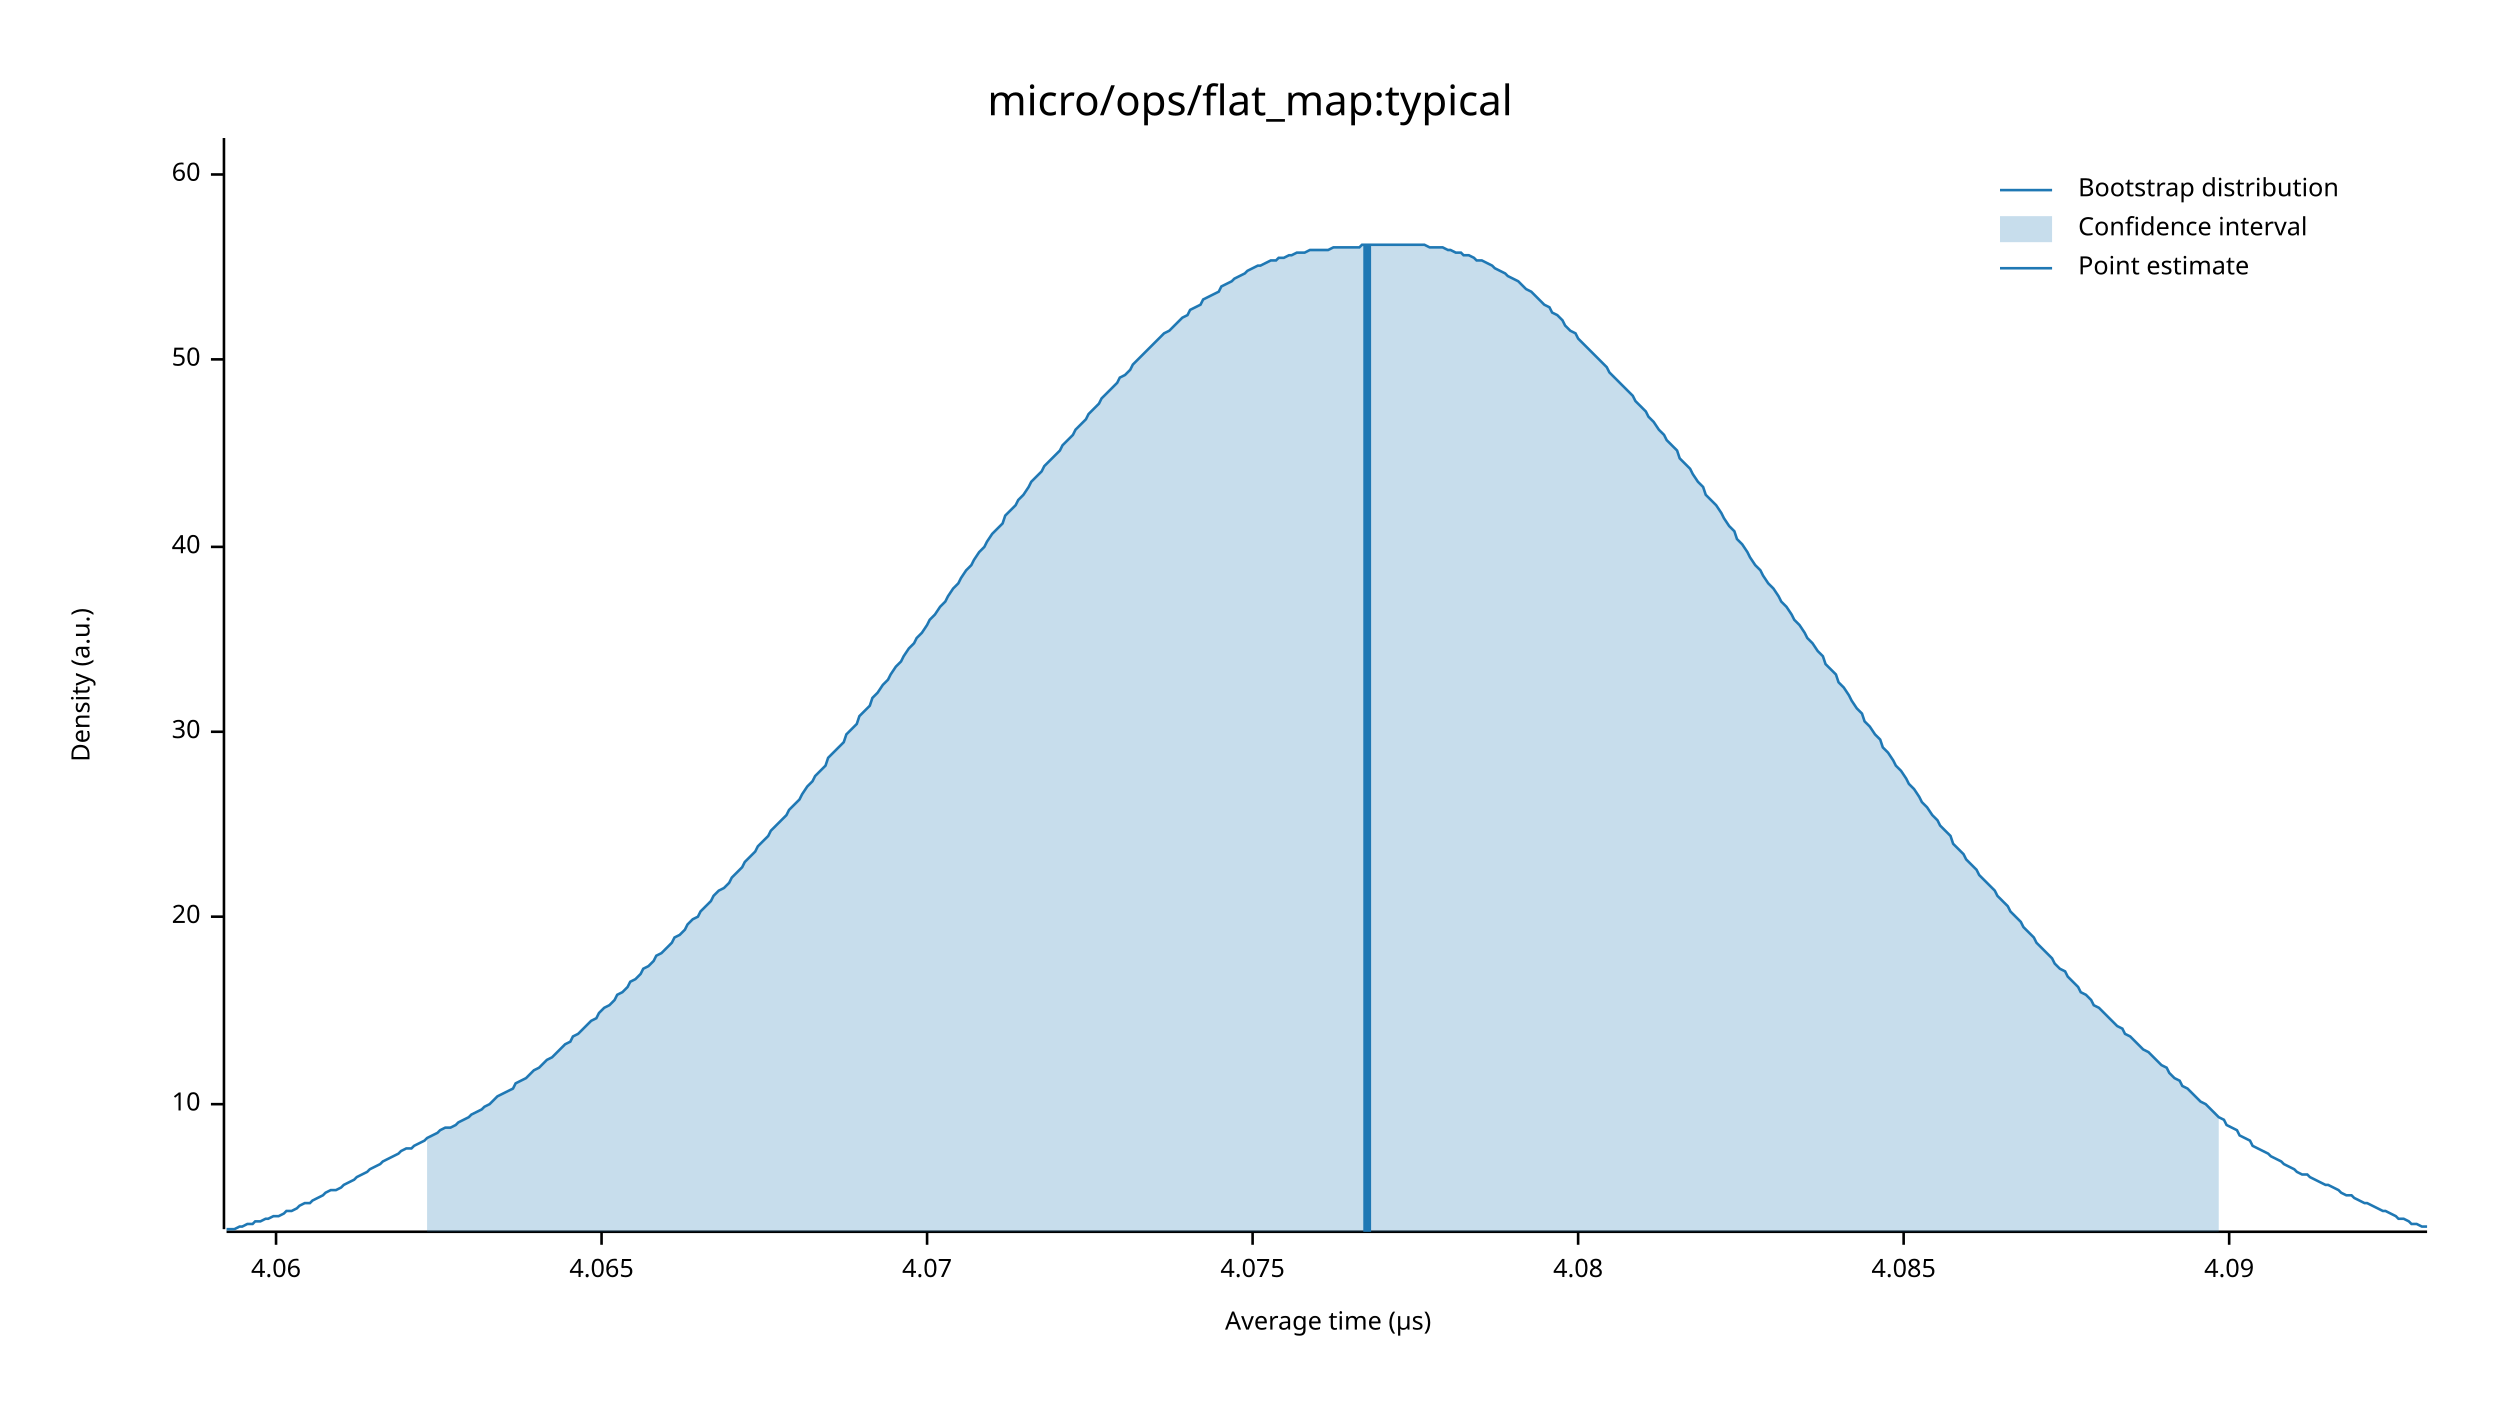
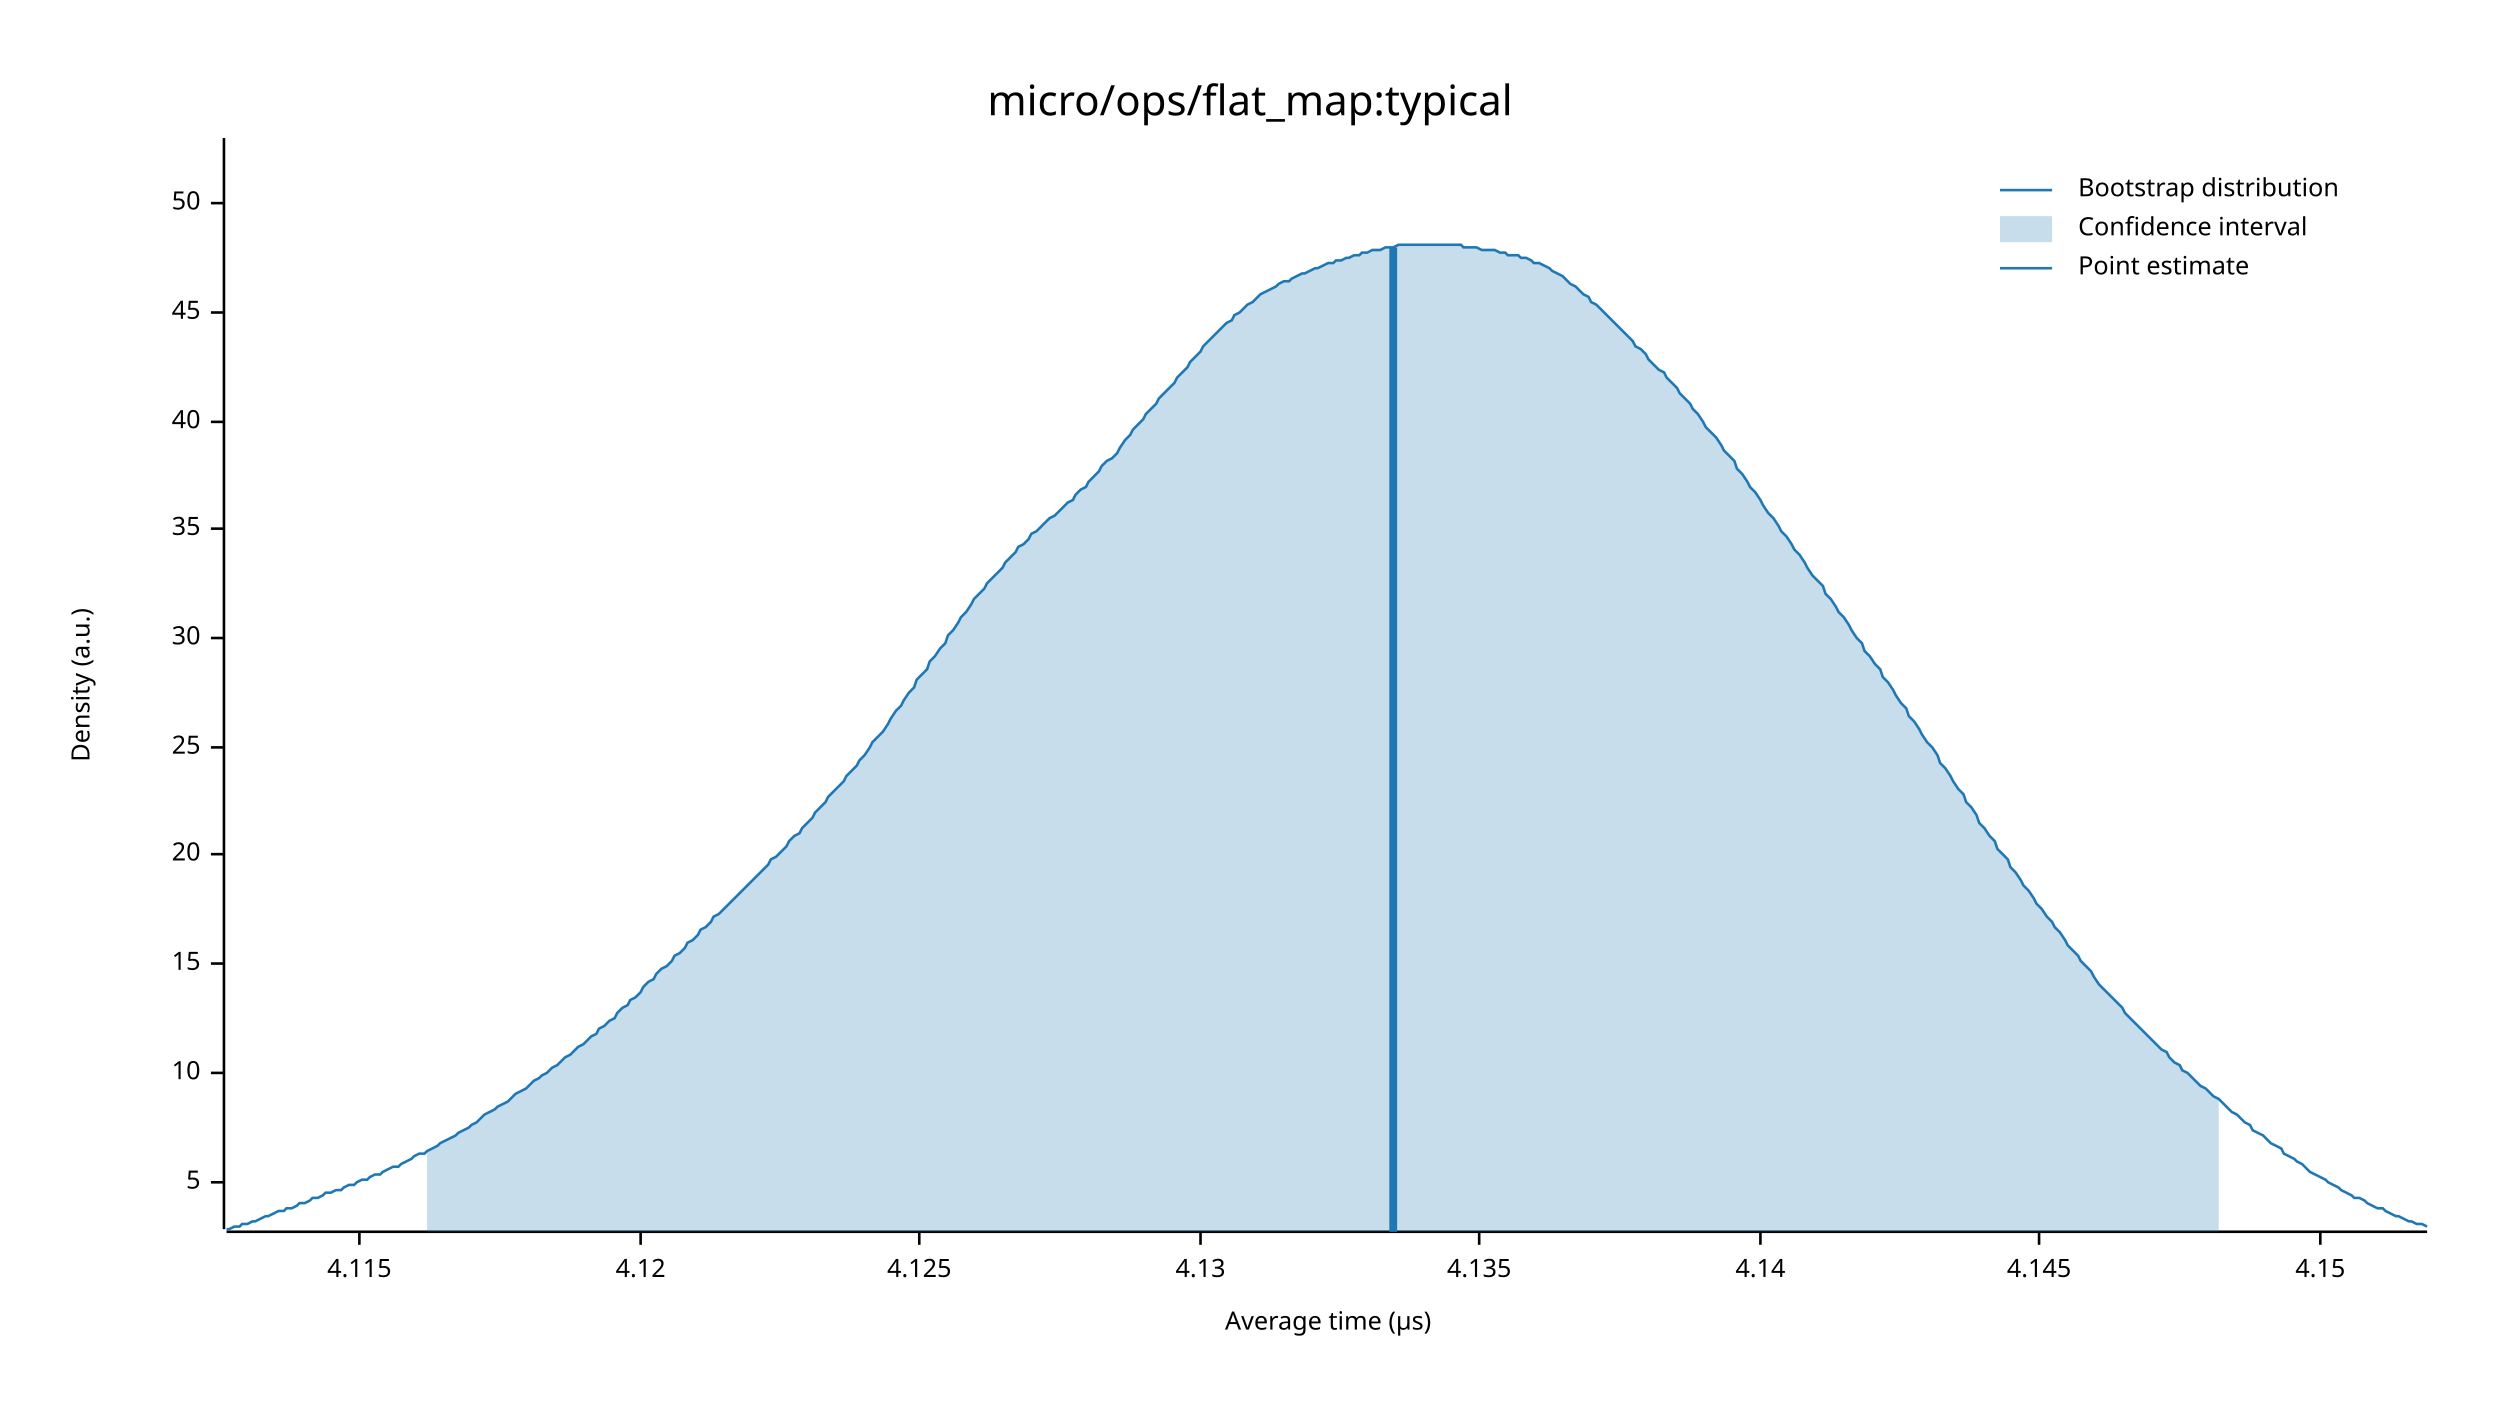
<svg xmlns="http://www.w3.org/2000/svg" width="960" height="540" viewBox="0 0 960 540">
  <text x="480" y="32" dy="0.76em" text-anchor="middle" font-family="sans-serif" font-size="16.129" opacity="1" fill="#000000">
micro/ops/flat_map:typical
</text>
  <text x="27" y="263" dy="0.76em" text-anchor="middle" font-family="sans-serif" font-size="9.677" opacity="1" fill="#000000" transform="rotate(270, 27, 263)">
Density (a.u.)
</text>
  <text x="510" y="513" dy="-0.5ex" text-anchor="middle" font-family="sans-serif" font-size="9.677" opacity="1" fill="#000000">
Average time (µs)
</text>
  <polyline fill="none" opacity="1" stroke="#000000" stroke-width="1" points="86,53 86,472 " />
-   <text x="77" y="424" dy="0.5ex" text-anchor="end" font-family="sans-serif" font-size="9.677" opacity="1" fill="#000000">
+   <text x="77" y="454" dy="0.5ex" text-anchor="end" font-family="sans-serif" font-size="9.677" opacity="1" fill="#000000">
+ 5
+ </text>
+   <polyline fill="none" opacity="1" stroke="#000000" stroke-width="1" points="81,454 86,454 " />
+   <text x="77" y="412" dy="0.5ex" text-anchor="end" font-family="sans-serif" font-size="9.677" opacity="1" fill="#000000">
10
</text>
-   <polyline fill="none" opacity="1" stroke="#000000" stroke-width="1" points="81,424 86,424 " />
-   <text x="77" y="352" dy="0.5ex" text-anchor="end" font-family="sans-serif" font-size="9.677" opacity="1" fill="#000000">
+   <polyline fill="none" opacity="1" stroke="#000000" stroke-width="1" points="81,412 86,412 " />
+   <text x="77" y="370" dy="0.5ex" text-anchor="end" font-family="sans-serif" font-size="9.677" opacity="1" fill="#000000">
+ 15
+ </text>
+   <polyline fill="none" opacity="1" stroke="#000000" stroke-width="1" points="81,370 86,370 " />
+   <text x="77" y="328" dy="0.5ex" text-anchor="end" font-family="sans-serif" font-size="9.677" opacity="1" fill="#000000">
20
</text>
-   <polyline fill="none" opacity="1" stroke="#000000" stroke-width="1" points="81,352 86,352 " />
-   <text x="77" y="281" dy="0.5ex" text-anchor="end" font-family="sans-serif" font-size="9.677" opacity="1" fill="#000000">
+   <polyline fill="none" opacity="1" stroke="#000000" stroke-width="1" points="81,328 86,328 " />
+   <text x="77" y="287" dy="0.5ex" text-anchor="end" font-family="sans-serif" font-size="9.677" opacity="1" fill="#000000">
+ 25
+ </text>
+   <polyline fill="none" opacity="1" stroke="#000000" stroke-width="1" points="81,287 86,287 " />
+   <text x="77" y="245" dy="0.5ex" text-anchor="end" font-family="sans-serif" font-size="9.677" opacity="1" fill="#000000">
30
</text>
-   <polyline fill="none" opacity="1" stroke="#000000" stroke-width="1" points="81,281 86,281 " />
-   <text x="77" y="210" dy="0.5ex" text-anchor="end" font-family="sans-serif" font-size="9.677" opacity="1" fill="#000000">
+   <polyline fill="none" opacity="1" stroke="#000000" stroke-width="1" points="81,245 86,245 " />
+   <text x="77" y="203" dy="0.5ex" text-anchor="end" font-family="sans-serif" font-size="9.677" opacity="1" fill="#000000">
+ 35
+ </text>
+   <polyline fill="none" opacity="1" stroke="#000000" stroke-width="1" points="81,203 86,203 " />
+   <text x="77" y="162" dy="0.5ex" text-anchor="end" font-family="sans-serif" font-size="9.677" opacity="1" fill="#000000">
40
</text>
-   <polyline fill="none" opacity="1" stroke="#000000" stroke-width="1" points="81,210 86,210 " />
-   <text x="77" y="138" dy="0.5ex" text-anchor="end" font-family="sans-serif" font-size="9.677" opacity="1" fill="#000000">
+   <polyline fill="none" opacity="1" stroke="#000000" stroke-width="1" points="81,162 86,162 " />
+   <text x="77" y="120" dy="0.5ex" text-anchor="end" font-family="sans-serif" font-size="9.677" opacity="1" fill="#000000">
+ 45
+ </text>
+   <polyline fill="none" opacity="1" stroke="#000000" stroke-width="1" points="81,120 86,120 " />
+   <text x="77" y="78" dy="0.5ex" text-anchor="end" font-family="sans-serif" font-size="9.677" opacity="1" fill="#000000">
50
</text>
-   <polyline fill="none" opacity="1" stroke="#000000" stroke-width="1" points="81,138 86,138 " />
-   <text x="77" y="67" dy="0.5ex" text-anchor="end" font-family="sans-serif" font-size="9.677" opacity="1" fill="#000000">
- 60
+   <polyline fill="none" opacity="1" stroke="#000000" stroke-width="1" points="81,78 86,78 " />
+   <polyline fill="none" opacity="1" stroke="#000000" stroke-width="1" points="87,473 932,473 " />
+   <text x="138" y="483" dy="0.76em" text-anchor="middle" font-family="sans-serif" font-size="9.677" opacity="1" fill="#000000">
+ 4.115
</text>
-   <polyline fill="none" opacity="1" stroke="#000000" stroke-width="1" points="81,67 86,67 " />
-   <polyline fill="none" opacity="1" stroke="#000000" stroke-width="1" points="87,473 932,473 " />
-   <text x="106" y="483" dy="0.76em" text-anchor="middle" font-family="sans-serif" font-size="9.677" opacity="1" fill="#000000">
- 4.06
+   <polyline fill="none" opacity="1" stroke="#000000" stroke-width="1" points="138,473 138,478 " />
+   <text x="246" y="483" dy="0.76em" text-anchor="middle" font-family="sans-serif" font-size="9.677" opacity="1" fill="#000000">
+ 4.12
</text>
-   <polyline fill="none" opacity="1" stroke="#000000" stroke-width="1" points="106,473 106,478 " />
-   <text x="231" y="483" dy="0.76em" text-anchor="middle" font-family="sans-serif" font-size="9.677" opacity="1" fill="#000000">
- 4.065
+   <polyline fill="none" opacity="1" stroke="#000000" stroke-width="1" points="246,473 246,478 " />
+   <text x="353" y="483" dy="0.76em" text-anchor="middle" font-family="sans-serif" font-size="9.677" opacity="1" fill="#000000">
+ 4.125
</text>
-   <polyline fill="none" opacity="1" stroke="#000000" stroke-width="1" points="231,473 231,478 " />
-   <text x="356" y="483" dy="0.76em" text-anchor="middle" font-family="sans-serif" font-size="9.677" opacity="1" fill="#000000">
- 4.07
+   <polyline fill="none" opacity="1" stroke="#000000" stroke-width="1" points="353,473 353,478 " />
+   <text x="461" y="483" dy="0.76em" text-anchor="middle" font-family="sans-serif" font-size="9.677" opacity="1" fill="#000000">
+ 4.13
</text>
-   <polyline fill="none" opacity="1" stroke="#000000" stroke-width="1" points="356,473 356,478 " />
-   <text x="481" y="483" dy="0.76em" text-anchor="middle" font-family="sans-serif" font-size="9.677" opacity="1" fill="#000000">
- 4.075
+   <polyline fill="none" opacity="1" stroke="#000000" stroke-width="1" points="461,473 461,478 " />
+   <text x="568" y="483" dy="0.76em" text-anchor="middle" font-family="sans-serif" font-size="9.677" opacity="1" fill="#000000">
+ 4.135
</text>
-   <polyline fill="none" opacity="1" stroke="#000000" stroke-width="1" points="481,473 481,478 " />
-   <text x="606" y="483" dy="0.76em" text-anchor="middle" font-family="sans-serif" font-size="9.677" opacity="1" fill="#000000">
- 4.08
+   <polyline fill="none" opacity="1" stroke="#000000" stroke-width="1" points="568,473 568,478 " />
+   <text x="676" y="483" dy="0.76em" text-anchor="middle" font-family="sans-serif" font-size="9.677" opacity="1" fill="#000000">
+ 4.14
</text>
-   <polyline fill="none" opacity="1" stroke="#000000" stroke-width="1" points="606,473 606,478 " />
-   <text x="731" y="483" dy="0.76em" text-anchor="middle" font-family="sans-serif" font-size="9.677" opacity="1" fill="#000000">
- 4.085
+   <polyline fill="none" opacity="1" stroke="#000000" stroke-width="1" points="676,473 676,478 " />
+   <text x="783" y="483" dy="0.76em" text-anchor="middle" font-family="sans-serif" font-size="9.677" opacity="1" fill="#000000">
+ 4.145
</text>
-   <polyline fill="none" opacity="1" stroke="#000000" stroke-width="1" points="731,473 731,478 " />
-   <text x="856" y="483" dy="0.76em" text-anchor="middle" font-family="sans-serif" font-size="9.677" opacity="1" fill="#000000">
- 4.09
+   <polyline fill="none" opacity="1" stroke="#000000" stroke-width="1" points="783,473 783,478 " />
+   <text x="891" y="483" dy="0.76em" text-anchor="middle" font-family="sans-serif" font-size="9.677" opacity="1" fill="#000000">
+ 4.15
</text>
-   <polyline fill="none" opacity="1" stroke="#000000" stroke-width="1" points="856,473 856,478 " />
-   <polyline fill="none" opacity="1" stroke="#1F78B4" stroke-width="1" points="87,472 88,472 90,472 92,471 93,471 95,470 97,470 98,469 100,469 102,468 103,468 105,467 107,467 109,466 110,465 112,465 114,464 115,463 117,462 119,462 120,461 122,460 124,459 125,458 127,457 129,457 131,456 132,455 134,454 136,453 137,452 139,451 141,450 142,449 144,448 146,447 147,446 149,445 151,444 153,443 154,442 156,441 158,441 159,440 161,439 163,438 164,437 166,436 168,435 169,434 171,433 173,433 175,432 176,431 178,430 180,429 181,428 183,427 185,426 186,425 188,424 190,422 191,421 193,420 195,419 197,418 198,416 200,415 202,414 203,413 205,411 207,410 208,409 210,407 212,406 214,404 215,403 217,401 219,400 220,398 222,397 224,395 225,394 227,392 229,391 230,389 232,387 234,386 236,384 237,382 239,381 241,379 242,377 244,376 246,374 247,372 249,371 251,369 252,367 254,366 256,364 258,362 259,360 261,359 263,357 264,355 266,353 268,352 269,350 271,348 273,346 274,344 276,342 278,341 280,339 281,337 283,335 285,333 286,331 288,329 290,327 291,325 293,323 295,321 296,319 298,317 300,315 302,313 303,311 305,309 307,307 308,305 310,302 312,300 313,298 315,296 317,294 318,291 320,289 322,287 324,285 325,282 327,280 329,278 330,275 332,273 334,271 335,268 337,266 339,263 341,261 342,259 344,256 346,254 347,252 349,249 351,247 352,245 354,243 356,240 357,238 359,236 361,233 363,231 364,229 366,226 368,224 369,222 371,219 373,217 374,215 376,212 378,210 379,208 381,205 383,203 385,201 386,198 388,196 390,194 391,192 393,190 395,187 396,185 398,183 400,181 401,179 403,177 405,175 407,173 408,171 410,169 412,167 413,165 415,163 417,161 418,159 420,157 422,155 423,153 425,151 427,149 429,147 430,145 432,144 434,142 435,140 437,138 439,136 440,135 442,133 444,131 445,130 447,128 449,127 451,125 452,124 454,122 456,121 457,119 459,118 461,117 462,115 464,114 466,113 468,112 469,110 471,109 473,108 474,107 476,106 478,105 479,104 481,103 483,102 484,102 486,101 488,100 490,100 491,99 493,99 495,98 496,98 498,97 500,97 501,97 503,96 505,96 506,96 508,96 510,96 512,95 513,95 515,95 517,95 518,95 520,95 522,95 523,94 525,94 527,94 528,94 530,94 532,94 534,94 535,94 537,94 539,94 540,94 542,94 544,94 545,94 547,94 549,95 550,95 552,95 554,95 556,96 557,96 559,97 561,97 562,98 564,98 566,99 567,100 569,100 571,101 573,102 574,103 576,104 578,105 579,106 581,107 583,108 584,109 586,111 588,112 589,113 591,115 593,117 595,118 596,120 598,121 600,123 601,125 603,127 605,128 606,130 608,132 610,134 611,135 613,137 615,139 617,141 618,143 620,145 622,147 623,148 625,150 627,152 628,154 630,156 632,158 633,160 635,162 637,165 639,167 640,169 642,171 644,173 645,176 647,178 649,180 650,182 652,185 654,187 655,190 657,192 659,194 661,197 662,199 664,202 666,204 667,207 669,209 671,212 672,214 674,217 676,219 677,221 679,224 681,226 683,229 684,231 686,233 688,236 689,238 691,240 693,243 694,245 696,247 698,250 700,252 701,255 703,257 705,259 706,262 708,264 710,267 711,269 713,272 715,274 716,277 718,279 720,282 722,284 723,287 725,289 727,292 728,294 730,296 732,299 733,301 735,303 737,306 738,308 740,310 742,313 744,315 745,317 747,319 749,321 750,324 752,326 754,328 755,330 757,332 759,334 760,336 762,338 764,340 766,342 767,344 769,346 771,348 772,350 774,352 776,354 777,356 779,358 781,360 782,362 784,364 786,366 788,368 789,370 791,372 793,373 794,375 796,377 798,379 799,381 801,382 803,384 804,386 806,387 808,389 810,391 811,392 813,394 815,395 816,397 818,398 820,400 821,401 823,403 825,404 827,406 828,407 830,409 832,410 833,412 835,414 837,415 838,417 840,418 842,420 843,421 845,423 847,424 849,426 850,427 852,429 854,430 855,432 857,433 859,434 860,436 862,437 864,438 865,440 867,441 869,442 871,443 872,444 874,445 876,446 877,447 879,448 881,449 882,450 884,451 886,451 887,452 889,453 891,454 893,455 894,455 896,456 898,457 899,458 901,459 903,459 904,460 906,461 908,462 909,462 911,463 913,464 915,465 916,465 918,466 920,467 921,468 923,468 925,469 926,470 928,470 930,471 932,471 " />
-   <polygon opacity="0.25" fill="#1F78B4" points="164,437 166,436 168,435 169,434 171,433 173,433 175,432 176,431 178,430 180,429 181,428 183,427 185,426 186,425 188,424 190,422 191,421 193,420 195,419 197,418 198,416 200,415 202,414 203,413 205,411 207,410 208,409 210,407 212,406 214,404 215,403 217,401 219,400 220,398 222,397 224,395 225,394 227,392 229,391 230,389 232,387 234,386 236,384 237,382 239,381 241,379 242,377 244,376 246,374 247,372 249,371 251,369 252,367 254,366 256,364 258,362 259,360 261,359 263,357 264,355 266,353 268,352 269,350 271,348 273,346 274,344 276,342 278,341 280,339 281,337 283,335 285,333 286,331 288,329 290,327 291,325 293,323 295,321 296,319 298,317 300,315 302,313 303,311 305,309 307,307 308,305 310,302 312,300 313,298 315,296 317,294 318,291 320,289 322,287 324,285 325,282 327,280 329,278 330,275 332,273 334,271 335,268 337,266 339,263 341,261 342,259 344,256 346,254 347,252 349,249 351,247 352,245 354,243 356,240 357,238 359,236 361,233 363,231 364,229 366,226 368,224 369,222 371,219 373,217 374,215 376,212 378,210 379,208 381,205 383,203 385,201 386,198 388,196 390,194 391,192 393,190 395,187 396,185 398,183 400,181 401,179 403,177 405,175 407,173 408,171 410,169 412,167 413,165 415,163 417,161 418,159 420,157 422,155 423,153 425,151 427,149 429,147 430,145 432,144 434,142 435,140 437,138 439,136 440,135 442,133 444,131 445,130 447,128 449,127 451,125 452,124 454,122 456,121 457,119 459,118 461,117 462,115 464,114 466,113 468,112 469,110 471,109 473,108 474,107 476,106 478,105 479,104 481,103 483,102 484,102 486,101 488,100 490,100 491,99 493,99 495,98 496,98 498,97 500,97 501,97 503,96 505,96 506,96 508,96 510,96 512,95 513,95 515,95 517,95 518,95 520,95 522,95 523,94 525,94 527,94 528,94 530,94 532,94 534,94 535,94 537,94 539,94 540,94 542,94 544,94 545,94 547,94 549,95 550,95 552,95 554,95 556,96 557,96 559,97 561,97 562,98 564,98 566,99 567,100 569,100 571,101 573,102 574,103 576,104 578,105 579,106 581,107 583,108 584,109 586,111 588,112 589,113 591,115 593,117 595,118 596,120 598,121 600,123 601,125 603,127 605,128 606,130 608,132 610,134 611,135 613,137 615,139 617,141 618,143 620,145 622,147 623,148 625,150 627,152 628,154 630,156 632,158 633,160 635,162 637,165 639,167 640,169 642,171 644,173 645,176 647,178 649,180 650,182 652,185 654,187 655,190 657,192 659,194 661,197 662,199 664,202 666,204 667,207 669,209 671,212 672,214 674,217 676,219 677,221 679,224 681,226 683,229 684,231 686,233 688,236 689,238 691,240 693,243 694,245 696,247 698,250 700,252 701,255 703,257 705,259 706,262 708,264 710,267 711,269 713,272 715,274 716,277 718,279 720,282 722,284 723,287 725,289 727,292 728,294 730,296 732,299 733,301 735,303 737,306 738,308 740,310 742,313 744,315 745,317 747,319 749,321 750,324 752,326 754,328 755,330 757,332 759,334 760,336 762,338 764,340 766,342 767,344 769,346 771,348 772,350 774,352 776,354 777,356 779,358 781,360 782,362 784,364 786,366 788,368 789,370 791,372 793,373 794,375 796,377 798,379 799,381 801,382 803,384 804,386 806,387 808,389 810,391 811,392 813,394 815,395 816,397 818,398 820,400 821,401 823,403 825,404 827,406 828,407 830,409 832,410 833,412 835,414 837,415 838,417 840,418 842,420 843,421 845,423 847,424 849,426 850,427 852,429 852,473 164,473 " />
-   <polyline fill="none" opacity="1" stroke="#1F78B4" stroke-width="3" points="525,473 525,94 " />
+   <polyline fill="none" opacity="1" stroke="#000000" stroke-width="1" points="891,473 891,478 " />
+   <polyline fill="none" opacity="1" stroke="#1F78B4" stroke-width="1" points="87,472 88,472 90,471 92,471 93,470 95,470 97,469 98,469 100,468 102,467 103,467 105,466 107,465 109,465 110,464 112,464 114,463 115,462 117,462 119,461 120,460 122,460 124,459 125,458 127,458 129,457 131,457 132,456 134,455 136,455 137,454 139,453 141,453 142,452 144,451 146,451 147,450 149,449 151,448 153,448 154,447 156,446 158,445 159,444 161,443 163,443 164,442 166,441 168,440 169,439 171,438 173,437 175,436 176,435 178,434 180,433 181,432 183,431 185,429 186,428 188,427 190,426 191,425 193,424 195,423 197,421 198,420 200,419 202,418 203,417 205,415 207,414 208,413 210,412 212,410 214,409 215,408 217,406 219,405 220,404 222,402 224,401 225,400 227,398 229,397 230,395 232,394 234,392 236,391 237,389 239,387 241,386 242,384 244,383 246,381 247,379 249,377 251,376 252,374 254,372 256,371 258,369 259,367 261,366 263,364 264,362 266,361 268,359 269,357 271,356 273,354 274,352 276,351 278,349 280,347 281,346 283,344 285,342 286,341 288,339 290,337 291,336 293,334 295,332 296,330 298,329 300,327 302,325 303,323 305,321 307,320 308,318 310,316 312,314 313,312 315,310 317,308 318,306 320,304 322,302 324,300 325,298 327,296 329,294 330,292 332,290 334,287 335,285 337,283 339,281 341,278 342,276 344,273 346,271 347,269 349,266 351,264 352,261 354,259 356,257 357,254 359,252 361,249 363,247 364,244 366,242 368,239 369,237 371,235 373,232 374,230 376,228 378,226 379,224 381,222 383,220 385,218 386,216 388,214 390,212 391,210 393,209 395,207 396,205 398,204 400,202 401,201 403,199 405,198 407,196 408,195 410,193 412,192 413,190 415,188 417,187 418,185 420,183 422,181 423,179 425,177 427,176 429,174 430,172 432,169 434,167 435,165 437,163 439,161 440,159 442,157 444,155 445,153 447,151 449,149 451,147 452,145 454,143 456,141 457,139 459,137 461,135 462,133 464,131 466,129 468,127 469,126 471,124 473,123 474,121 476,120 478,118 479,117 481,116 483,114 484,113 486,112 488,111 490,110 491,109 493,108 495,108 496,107 498,106 500,105 501,105 503,104 505,103 506,103 508,102 510,101 512,101 513,100 515,100 517,99 518,99 520,98 522,98 523,97 525,97 527,96 528,96 530,96 532,95 534,95 535,95 537,94 539,94 540,94 542,94 544,94 545,94 547,94 549,94 550,94 552,94 554,94 556,94 557,94 559,94 561,94 562,95 564,95 566,95 567,95 569,96 571,96 573,96 574,96 576,97 578,97 579,98 581,98 583,98 584,99 586,99 588,100 589,101 591,101 593,102 595,103 596,104 598,105 600,106 601,107 603,109 605,110 606,111 608,113 610,114 611,116 613,117 615,119 617,121 618,122 620,124 622,126 623,127 625,129 627,131 628,133 630,134 632,136 633,138 635,140 637,142 639,143 640,145 642,147 644,149 645,151 647,153 649,155 650,157 652,159 654,162 655,164 657,166 659,168 661,171 662,173 664,175 666,177 667,180 669,182 671,185 672,187 674,189 676,192 677,194 679,197 681,199 683,202 684,204 686,206 688,209 689,211 691,213 693,216 694,218 696,221 698,223 700,225 701,228 703,230 705,233 706,235 708,237 710,240 711,242 713,245 715,247 716,250 718,252 720,255 722,257 723,260 725,262 727,265 728,267 730,270 732,272 733,275 735,277 737,280 738,282 740,285 742,287 744,290 745,293 747,295 749,298 750,300 752,303 754,305 755,308 757,310 759,313 760,316 762,318 764,321 766,323 767,326 769,328 771,330 772,333 774,335 776,338 777,340 779,342 781,345 782,347 784,349 786,352 788,354 789,356 791,358 793,361 794,363 796,365 798,367 799,369 801,371 803,373 804,375 806,378 808,380 810,382 811,383 813,385 815,387 816,389 818,391 820,393 821,394 823,396 825,398 827,400 828,401 830,403 832,404 833,406 835,408 837,409 838,411 840,412 842,414 843,415 845,417 847,418 849,420 850,421 852,422 854,424 855,425 857,427 859,428 860,429 862,431 864,432 865,434 867,435 869,436 871,438 872,439 874,440 876,441 877,443 879,444 881,445 882,446 884,447 886,449 887,450 889,451 891,452 893,453 894,454 896,455 898,456 899,457 901,458 903,459 904,460 906,460 908,461 909,462 911,463 913,464 915,464 916,465 918,466 920,467 921,467 923,468 925,469 926,469 928,470 930,470 932,471 " />
+   <polygon opacity="0.25" fill="#1F78B4" points="164,442 166,441 168,440 169,439 171,438 173,437 175,436 176,435 178,434 180,433 181,432 183,431 185,429 186,428 188,427 190,426 191,425 193,424 195,423 197,421 198,420 200,419 202,418 203,417 205,415 207,414 208,413 210,412 212,410 214,409 215,408 217,406 219,405 220,404 222,402 224,401 225,400 227,398 229,397 230,395 232,394 234,392 236,391 237,389 239,387 241,386 242,384 244,383 246,381 247,379 249,377 251,376 252,374 254,372 256,371 258,369 259,367 261,366 263,364 264,362 266,361 268,359 269,357 271,356 273,354 274,352 276,351 278,349 280,347 281,346 283,344 285,342 286,341 288,339 290,337 291,336 293,334 295,332 296,330 298,329 300,327 302,325 303,323 305,321 307,320 308,318 310,316 312,314 313,312 315,310 317,308 318,306 320,304 322,302 324,300 325,298 327,296 329,294 330,292 332,290 334,287 335,285 337,283 339,281 341,278 342,276 344,273 346,271 347,269 349,266 351,264 352,261 354,259 356,257 357,254 359,252 361,249 363,247 364,244 366,242 368,239 369,237 371,235 373,232 374,230 376,228 378,226 379,224 381,222 383,220 385,218 386,216 388,214 390,212 391,210 393,209 395,207 396,205 398,204 400,202 401,201 403,199 405,198 407,196 408,195 410,193 412,192 413,190 415,188 417,187 418,185 420,183 422,181 423,179 425,177 427,176 429,174 430,172 432,169 434,167 435,165 437,163 439,161 440,159 442,157 444,155 445,153 447,151 449,149 451,147 452,145 454,143 456,141 457,139 459,137 461,135 462,133 464,131 466,129 468,127 469,126 471,124 473,123 474,121 476,120 478,118 479,117 481,116 483,114 484,113 486,112 488,111 490,110 491,109 493,108 495,108 496,107 498,106 500,105 501,105 503,104 505,103 506,103 508,102 510,101 512,101 513,100 515,100 517,99 518,99 520,98 522,98 523,97 525,97 527,96 528,96 530,96 532,95 534,95 535,95 537,94 539,94 540,94 542,94 544,94 545,94 547,94 549,94 550,94 552,94 554,94 556,94 557,94 559,94 561,94 562,95 564,95 566,95 567,95 569,96 571,96 573,96 574,96 576,97 578,97 579,98 581,98 583,98 584,99 586,99 588,100 589,101 591,101 593,102 595,103 596,104 598,105 600,106 601,107 603,109 605,110 606,111 608,113 610,114 611,116 613,117 615,119 617,121 618,122 620,124 622,126 623,127 625,129 627,131 628,133 630,134 632,136 633,138 635,140 637,142 639,143 640,145 642,147 644,149 645,151 647,153 649,155 650,157 652,159 654,162 655,164 657,166 659,168 661,171 662,173 664,175 666,177 667,180 669,182 671,185 672,187 674,189 676,192 677,194 679,197 681,199 683,202 684,204 686,206 688,209 689,211 691,213 693,216 694,218 696,221 698,223 700,225 701,228 703,230 705,233 706,235 708,237 710,240 711,242 713,245 715,247 716,250 718,252 720,255 722,257 723,260 725,262 727,265 728,267 730,270 732,272 733,275 735,277 737,280 738,282 740,285 742,287 744,290 745,293 747,295 749,298 750,300 752,303 754,305 755,308 757,310 759,313 760,316 762,318 764,321 766,323 767,326 769,328 771,330 772,333 774,335 776,338 777,340 779,342 781,345 782,347 784,349 786,352 788,354 789,356 791,358 793,361 794,363 796,365 798,367 799,369 801,371 803,373 804,375 806,378 808,380 810,382 811,383 813,385 815,387 816,389 818,391 820,393 821,394 823,396 825,398 827,400 828,401 830,403 832,404 833,406 835,408 837,409 838,411 840,412 842,414 843,415 845,417 847,418 849,420 850,421 852,422 852,473 164,473 " />
+   <polyline fill="none" opacity="1" stroke="#1F78B4" stroke-width="3" points="535,473 535,95 " />
  <text x="798" y="68" dy="0.76em" text-anchor="start" font-family="sans-serif" font-size="9.677" opacity="1" fill="#000000">
Bootstrap distribution
</text>
  <text x="798" y="83" dy="0.76em" text-anchor="start" font-family="sans-serif" font-size="9.677" opacity="1" fill="#000000">
Confidence interval
</text>
  <text x="798" y="98" dy="0.76em" text-anchor="start" font-family="sans-serif" font-size="9.677" opacity="1" fill="#000000">
Point estimate
</text>
  <polyline fill="none" opacity="1" stroke="#1F78B4" stroke-width="1" points="768,73 788,73 " />
  <rect x="768" y="83" width="20" height="10" opacity="0.25" fill="#1F78B4" stroke="none" />
  <polyline fill="none" opacity="1" stroke="#1F78B4" stroke-width="1" points="768,103 788,103 " />
</svg>
